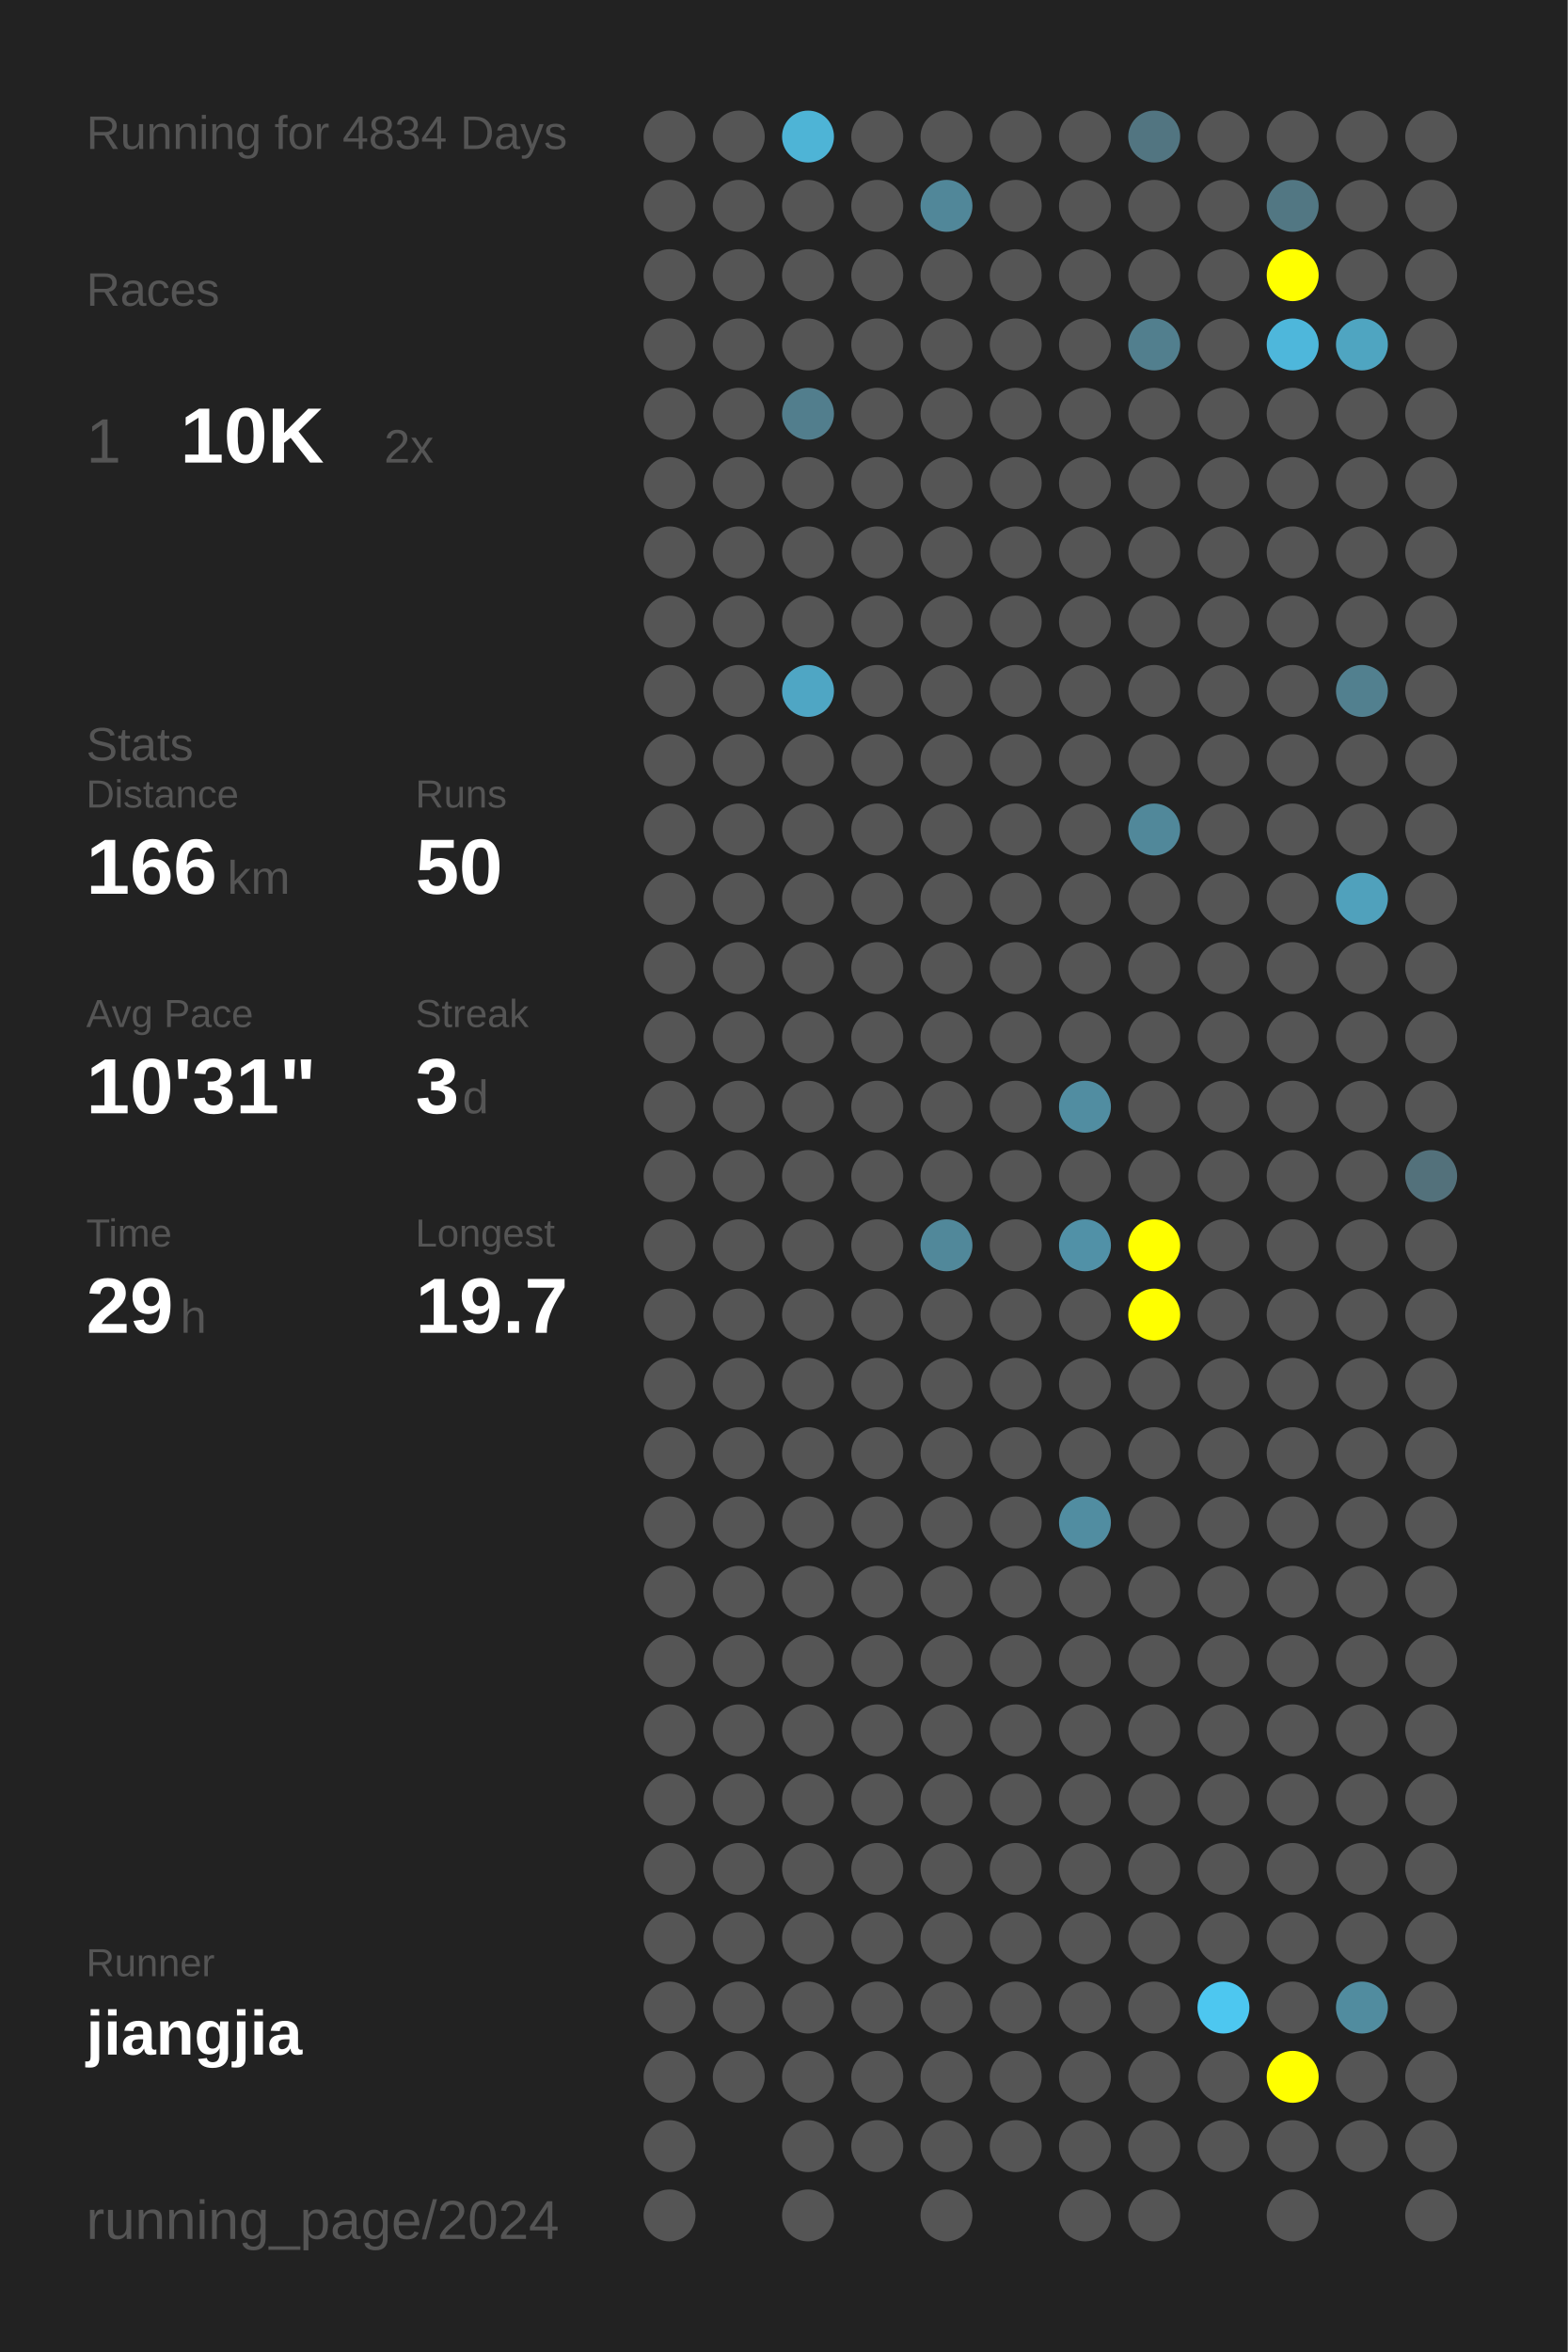
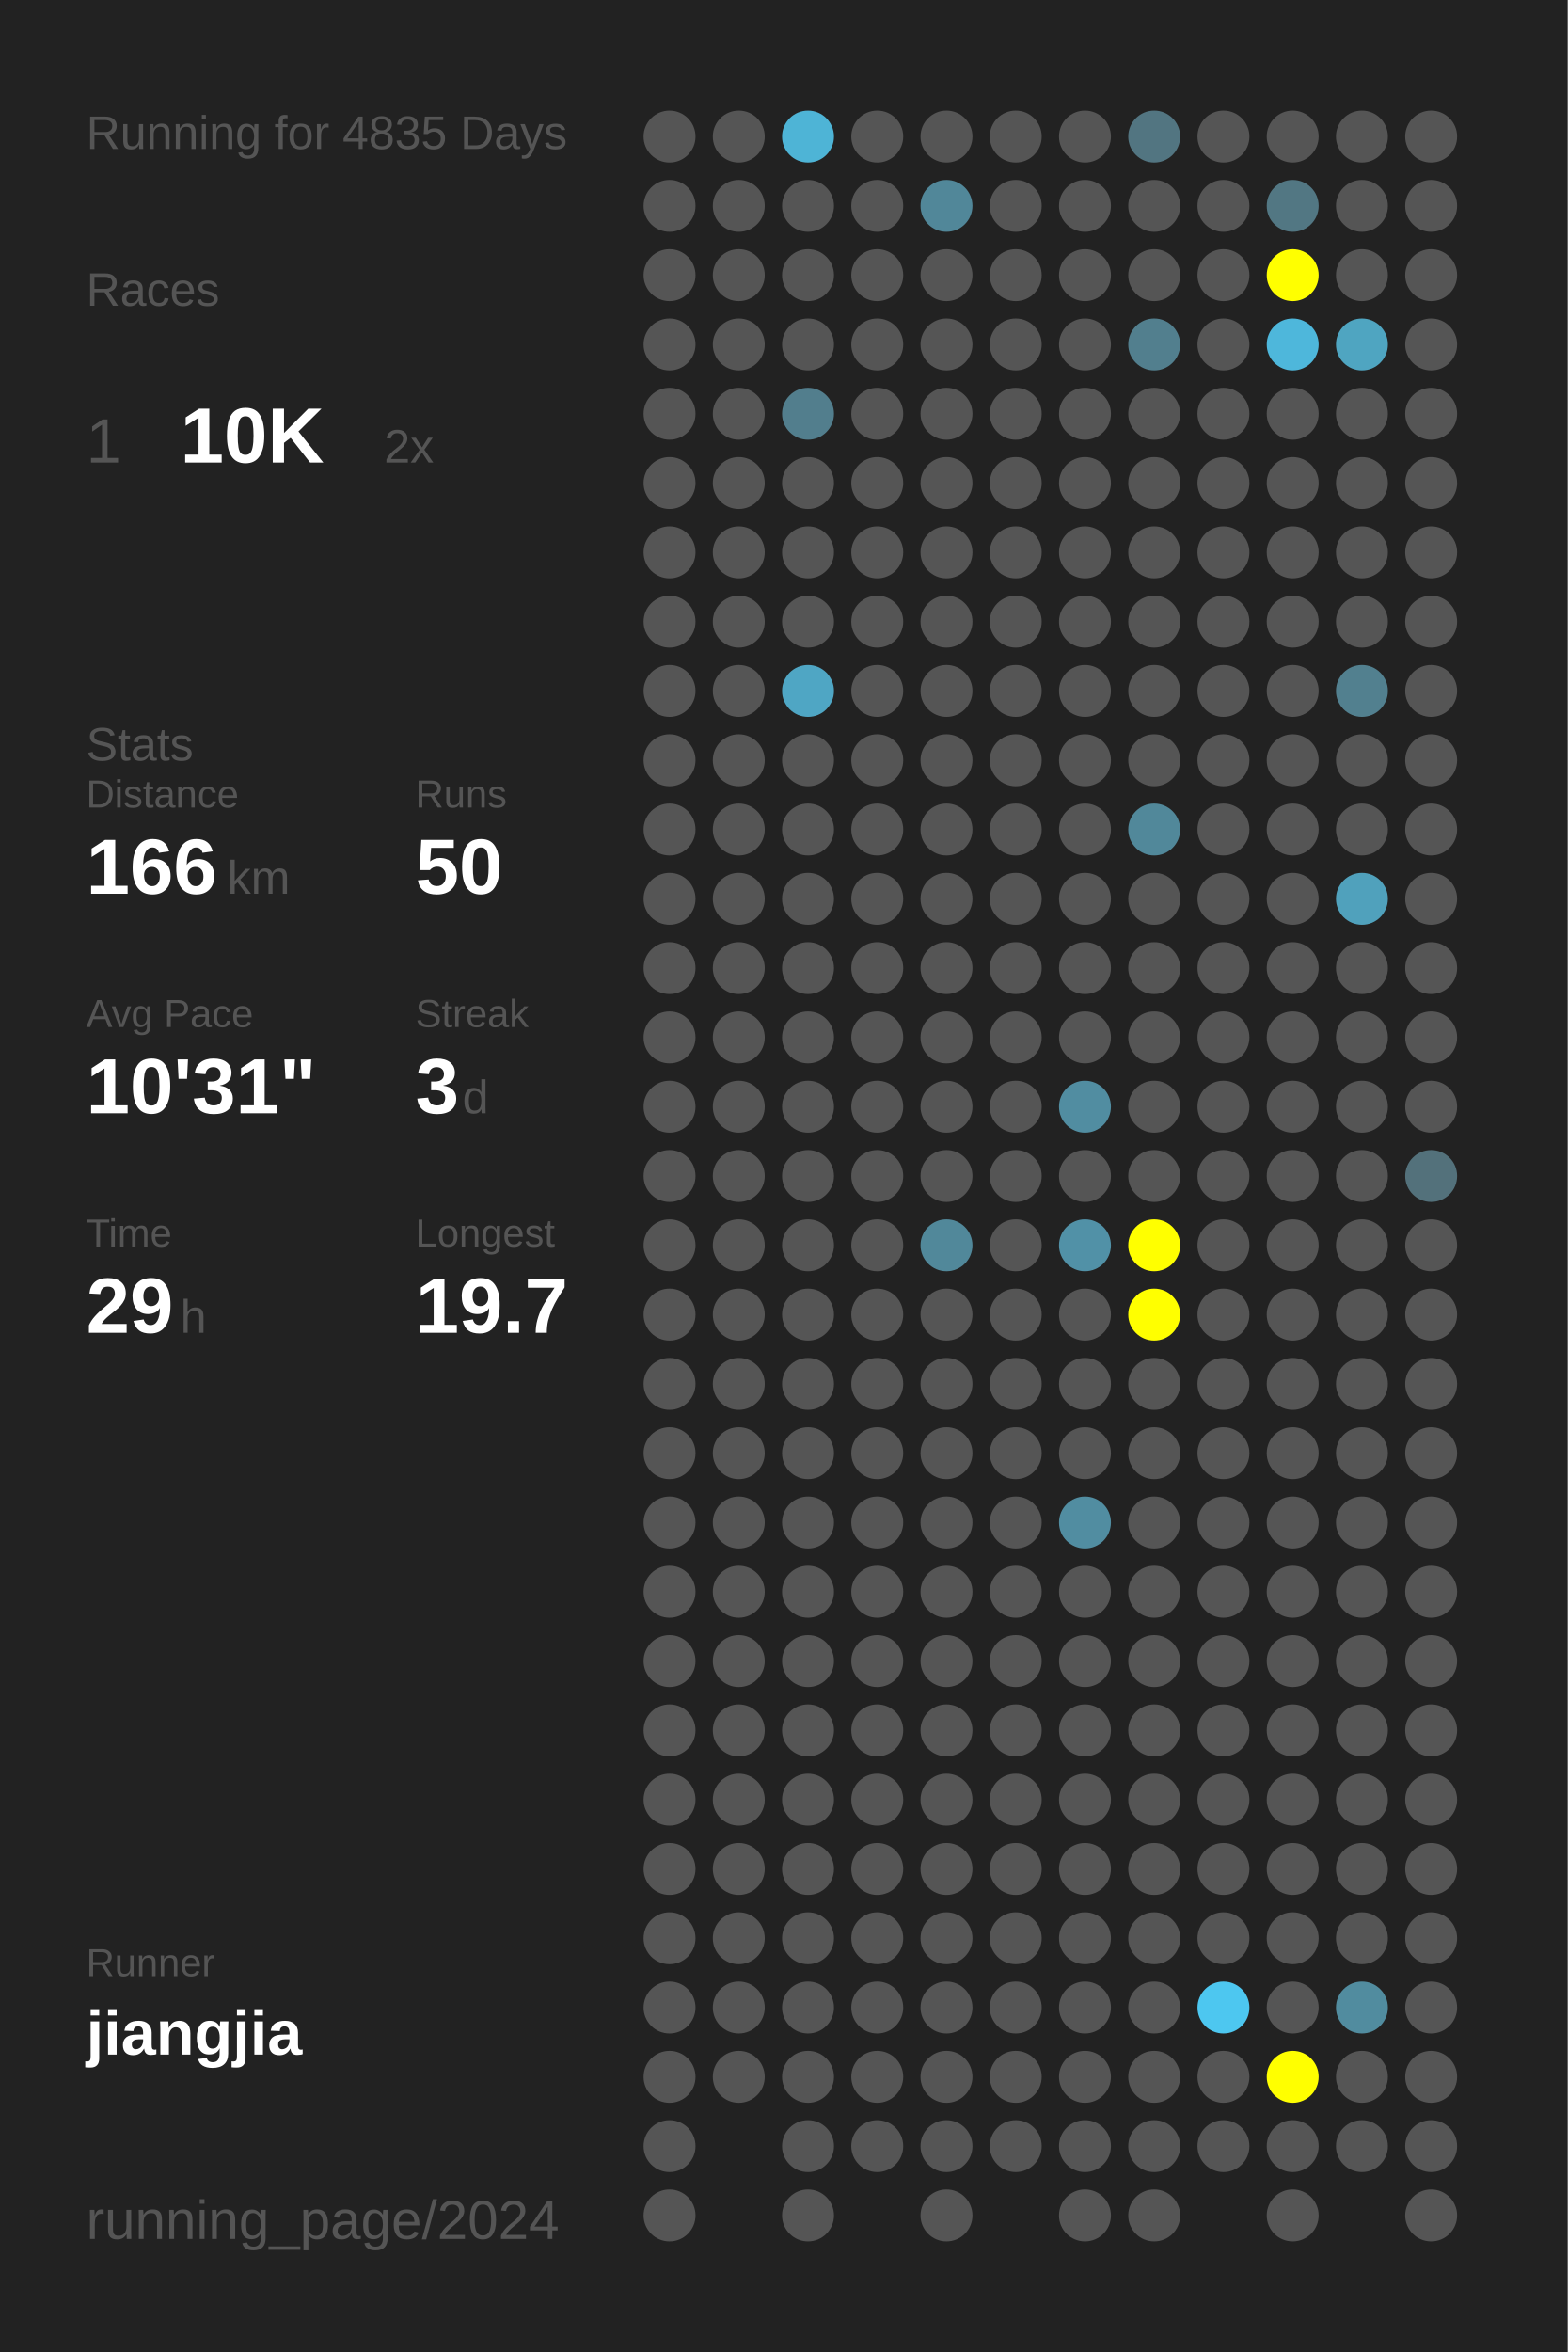
<svg xmlns="http://www.w3.org/2000/svg" baseProfile="full" height="300mm" version="1.1" viewBox="0,0,200,300" width="200mm">
  <defs />
  <rect fill="#222222" height="300" width="200" x="0" y="0" />
-   <text fill="#555555" style="font-size:6px; font-family:Arial;" x="11" y="19">Running for 4834 Days</text>
+   <text fill="#555555" style="font-size:6px; font-family:Arial;" x="11" y="19">Running for 4835 Days</text>
  <text fill="#555555" style="font-size:6px; font-family:Arial;" x="11" y="39">Races</text>
  <text fill="#555555" style="font-size:8px; font-family:Arial;" x="11" y="59">1</text>
  <text fill="#FFFFFF" style="font-size:10px; font-family:Arial; font-weight:bold;" x="23" y="59">10K</text>
  <text fill="#555555" style="font-size:6px; font-family:Arial;" x="49" y="59">2x</text>
  <text fill="#555555" style="font-size:6px; font-family:Arial;" x="11" y="97">Stats</text>
  <text fill="#555555" style="font-size:5px; font-family:Arial;" x="11" y="103">Distance</text>
  <text fill="#FFFFFF" style="font-size:10px; font-family:Arial; font-weight:bold;" x="11" y="114">166</text>
  <text fill="#555555" style="font-size:6px; font-family:Arial;" x="29" y="114">km</text>
  <text fill="#555555" style="font-size:5px; font-family:Arial;" x="53" y="103">Runs</text>
  <text fill="#FFFFFF" style="font-size:10px; font-family:Arial; font-weight:bold;" x="53" y="114">50</text>
  <text fill="#555555" style="font-size:5px; font-family:Arial;" x="11" y="131">Avg Pace</text>
  <text fill="#FFFFFF" style="font-size:10px; font-family:Arial; font-weight:bold;" x="11" y="142">10'31"</text>
  <text fill="#555555" style="font-size:5px; font-family:Arial;" x="53" y="131">Streak</text>
  <text fill="#FFFFFF" style="font-size:10px; font-family:Arial; font-weight:bold;" x="53" y="142">3</text>
  <text fill="#555555" style="font-size:6px; font-family:Arial;" x="59" y="142">d</text>
  <text fill="#555555" style="font-size:5px; font-family:Arial;" x="11" y="159">Time</text>
  <text fill="#FFFFFF" style="font-size:10px; font-family:Arial; font-weight:bold;" x="11" y="170">29</text>
  <text fill="#555555" style="font-size:6px; font-family:Arial;" x="23" y="170">h</text>
  <text fill="#555555" style="font-size:5px; font-family:Arial;" x="53" y="159">Longest</text>
  <text fill="#FFFFFF" style="font-size:10px; font-family:Arial; font-weight:bold;" x="53" y="170">19.7</text>
  <text fill="#555555" style="font-size:5px; font-family:Arial;" x="11" y="252.065">Runner</text>
  <text fill="#FFFFFF" style="font-size:8px; font-family:Arial; font-weight:bold;" x="11" y="262.065">jiangjia</text>
  <text fill="#555555" style="font-size:7px; font-family:Arial;" x="11" y="285.581">running_page/2024</text>
  <circle cx="85.417" cy="17.419" fill="#555555" r="3.312" />
  <circle cx="85.417" cy="26.258" fill="#555555" r="3.312" />
  <circle cx="85.417" cy="35.097" fill="#555555" r="3.312" />
  <circle cx="85.417" cy="43.935" fill="#555555" r="3.312" />
  <circle cx="85.417" cy="52.774" fill="#555555" r="3.312" />
  <circle cx="85.417" cy="61.613" fill="#555555" r="3.312" />
  <circle cx="85.417" cy="70.452" fill="#555555" r="3.312" />
  <circle cx="85.417" cy="79.29" fill="#555555" r="3.312" />
  <circle cx="85.417" cy="88.129" fill="#555555" r="3.312" />
  <circle cx="85.417" cy="96.968" fill="#555555" r="3.312" />
  <circle cx="85.417" cy="105.806" fill="#555555" r="3.312" />
  <circle cx="85.417" cy="114.645" fill="#555555" r="3.312" />
  <circle cx="85.417" cy="123.484" fill="#555555" r="3.312" />
  <circle cx="85.417" cy="132.323" fill="#555555" r="3.312" />
  <circle cx="85.417" cy="141.161" fill="#555555" r="3.312" />
  <circle cx="85.417" cy="150" fill="#555555" r="3.312" />
  <circle cx="85.417" cy="158.839" fill="#555555" r="3.312" />
  <circle cx="85.417" cy="167.677" fill="#555555" r="3.312" />
  <circle cx="85.417" cy="176.516" fill="#555555" r="3.312" />
  <circle cx="85.417" cy="185.355" fill="#555555" r="3.312" />
  <circle cx="85.417" cy="194.194" fill="#555555" r="3.312" />
  <circle cx="85.417" cy="203.032" fill="#555555" r="3.312" />
  <circle cx="85.417" cy="211.871" fill="#555555" r="3.312" />
  <circle cx="85.417" cy="220.71" fill="#555555" r="3.312" />
  <circle cx="85.417" cy="229.548" fill="#555555" r="3.312" />
  <circle cx="85.417" cy="238.387" fill="#555555" r="3.312" />
  <circle cx="85.417" cy="247.226" fill="#555555" r="3.312" />
  <circle cx="85.417" cy="256.065" fill="#555555" r="3.312" />
  <circle cx="85.417" cy="264.903" fill="#555555" r="3.312" />
  <circle cx="85.417" cy="273.742" fill="#555555" r="3.312" />
  <circle cx="85.417" cy="282.581" fill="#555555" r="3.312" />
  <circle cx="94.25" cy="17.419" fill="#555555" r="3.312" />
  <circle cx="94.25" cy="26.258" fill="#555555" r="3.312" />
  <circle cx="94.25" cy="35.097" fill="#555555" r="3.312" />
  <circle cx="94.25" cy="43.935" fill="#555555" r="3.312" />
  <circle cx="94.25" cy="52.774" fill="#555555" r="3.312" />
  <circle cx="94.25" cy="61.613" fill="#555555" r="3.312" />
  <circle cx="94.25" cy="70.452" fill="#555555" r="3.312" />
  <circle cx="94.25" cy="79.29" fill="#555555" r="3.312" />
  <circle cx="94.25" cy="88.129" fill="#555555" r="3.312" />
  <circle cx="94.25" cy="96.968" fill="#555555" r="3.312" />
  <circle cx="94.25" cy="105.806" fill="#555555" r="3.312" />
  <circle cx="94.25" cy="114.645" fill="#555555" r="3.312" />
  <circle cx="94.25" cy="123.484" fill="#555555" r="3.312" />
  <circle cx="94.25" cy="132.323" fill="#555555" r="3.312" />
  <circle cx="94.25" cy="141.161" fill="#555555" r="3.312" />
  <circle cx="94.25" cy="150" fill="#555555" r="3.312" />
  <circle cx="94.25" cy="158.839" fill="#555555" r="3.312" />
  <circle cx="94.25" cy="167.677" fill="#555555" r="3.312" />
  <circle cx="94.25" cy="176.516" fill="#555555" r="3.312" />
  <circle cx="94.25" cy="185.355" fill="#555555" r="3.312" />
  <circle cx="94.25" cy="194.194" fill="#555555" r="3.312" />
  <circle cx="94.25" cy="203.032" fill="#555555" r="3.312" />
  <circle cx="94.25" cy="211.871" fill="#555555" r="3.312" />
  <circle cx="94.25" cy="220.71" fill="#555555" r="3.312" />
  <circle cx="94.25" cy="229.548" fill="#555555" r="3.312" />
  <circle cx="94.25" cy="238.387" fill="#555555" r="3.312" />
  <circle cx="94.25" cy="247.226" fill="#555555" r="3.312" />
  <circle cx="94.25" cy="256.065" fill="#555555" r="3.312" />
  <circle cx="94.25" cy="264.903" fill="#555555" r="3.312" />
  <circle cx="103.083" cy="17.419" fill="#4eb4d6" r="3.312" />
  <circle cx="103.083" cy="26.258" fill="#555555" r="3.312" />
  <circle cx="103.083" cy="35.097" fill="#555555" r="3.312" />
  <circle cx="103.083" cy="43.935" fill="#555555" r="3.312" />
  <circle cx="103.083" cy="52.774" fill="#527e8d" r="3.312" />
  <circle cx="103.083" cy="61.613" fill="#555555" r="3.312" />
  <circle cx="103.083" cy="70.452" fill="#555555" r="3.312" />
  <circle cx="103.083" cy="79.29" fill="#555555" r="3.312" />
  <circle cx="103.083" cy="88.129" fill="#4fa6c4" r="3.312" />
  <circle cx="103.083" cy="96.968" fill="#555555" r="3.312" />
  <circle cx="103.083" cy="105.806" fill="#555555" r="3.312" />
  <circle cx="103.083" cy="114.645" fill="#555555" r="3.312" />
  <circle cx="103.083" cy="123.484" fill="#555555" r="3.312" />
  <circle cx="103.083" cy="132.323" fill="#555555" r="3.312" />
  <circle cx="103.083" cy="141.161" fill="#555555" r="3.312" />
  <circle cx="103.083" cy="150" fill="#555555" r="3.312" />
  <circle cx="103.083" cy="158.839" fill="#555555" r="3.312" />
  <circle cx="103.083" cy="167.677" fill="#555555" r="3.312" />
  <circle cx="103.083" cy="176.516" fill="#555555" r="3.312" />
  <circle cx="103.083" cy="185.355" fill="#555555" r="3.312" />
  <circle cx="103.083" cy="194.194" fill="#555555" r="3.312" />
  <circle cx="103.083" cy="203.032" fill="#555555" r="3.312" />
  <circle cx="103.083" cy="211.871" fill="#555555" r="3.312" />
  <circle cx="103.083" cy="220.71" fill="#555555" r="3.312" />
  <circle cx="103.083" cy="229.548" fill="#555555" r="3.312" />
  <circle cx="103.083" cy="238.387" fill="#555555" r="3.312" />
  <circle cx="103.083" cy="247.226" fill="#555555" r="3.312" />
  <circle cx="103.083" cy="256.065" fill="#555555" r="3.312" />
  <circle cx="103.083" cy="264.903" fill="#555555" r="3.312" />
  <circle cx="103.083" cy="273.742" fill="#555555" r="3.312" />
  <circle cx="103.083" cy="282.581" fill="#555555" r="3.312" />
  <circle cx="111.917" cy="17.419" fill="#555555" r="3.312" />
  <circle cx="111.917" cy="26.258" fill="#555555" r="3.312" />
  <circle cx="111.917" cy="35.097" fill="#555555" r="3.312" />
  <circle cx="111.917" cy="43.935" fill="#555555" r="3.312" />
  <circle cx="111.917" cy="52.774" fill="#555555" r="3.312" />
  <circle cx="111.917" cy="61.613" fill="#555555" r="3.312" />
  <circle cx="111.917" cy="70.452" fill="#555555" r="3.312" />
  <circle cx="111.917" cy="79.29" fill="#555555" r="3.312" />
  <circle cx="111.917" cy="88.129" fill="#555555" r="3.312" />
  <circle cx="111.917" cy="96.968" fill="#555555" r="3.312" />
  <circle cx="111.917" cy="105.806" fill="#555555" r="3.312" />
  <circle cx="111.917" cy="114.645" fill="#555555" r="3.312" />
  <circle cx="111.917" cy="123.484" fill="#555555" r="3.312" />
  <circle cx="111.917" cy="132.323" fill="#555555" r="3.312" />
  <circle cx="111.917" cy="141.161" fill="#555555" r="3.312" />
  <circle cx="111.917" cy="150" fill="#555555" r="3.312" />
  <circle cx="111.917" cy="158.839" fill="#555555" r="3.312" />
  <circle cx="111.917" cy="167.677" fill="#555555" r="3.312" />
  <circle cx="111.917" cy="176.516" fill="#555555" r="3.312" />
  <circle cx="111.917" cy="185.355" fill="#555555" r="3.312" />
  <circle cx="111.917" cy="194.194" fill="#555555" r="3.312" />
  <circle cx="111.917" cy="203.032" fill="#555555" r="3.312" />
  <circle cx="111.917" cy="211.871" fill="#555555" r="3.312" />
  <circle cx="111.917" cy="220.71" fill="#555555" r="3.312" />
  <circle cx="111.917" cy="229.548" fill="#555555" r="3.312" />
  <circle cx="111.917" cy="238.387" fill="#555555" r="3.312" />
  <circle cx="111.917" cy="247.226" fill="#555555" r="3.312" />
  <circle cx="111.917" cy="256.065" fill="#555555" r="3.312" />
  <circle cx="111.917" cy="264.903" fill="#555555" r="3.312" />
  <circle cx="111.917" cy="273.742" fill="#555555" r="3.312" />
  <circle cx="120.75" cy="17.419" fill="#555555" r="3.312" />
  <circle cx="120.75" cy="26.258" fill="#518799" r="3.312" />
  <circle cx="120.75" cy="35.097" fill="#555555" r="3.312" />
  <circle cx="120.75" cy="43.935" fill="#555555" r="3.312" />
  <circle cx="120.75" cy="52.774" fill="#555555" r="3.312" />
  <circle cx="120.75" cy="61.613" fill="#555555" r="3.312" />
  <circle cx="120.75" cy="70.452" fill="#555555" r="3.312" />
  <circle cx="120.75" cy="79.29" fill="#555555" r="3.312" />
  <circle cx="120.75" cy="88.129" fill="#555555" r="3.312" />
  <circle cx="120.75" cy="96.968" fill="#555555" r="3.312" />
  <circle cx="120.75" cy="105.806" fill="#555555" r="3.312" />
  <circle cx="120.75" cy="114.645" fill="#555555" r="3.312" />
  <circle cx="120.75" cy="123.484" fill="#555555" r="3.312" />
  <circle cx="120.75" cy="132.323" fill="#555555" r="3.312" />
  <circle cx="120.75" cy="141.161" fill="#555555" r="3.312" />
  <circle cx="120.75" cy="150" fill="#555555" r="3.312" />
  <circle cx="120.75" cy="158.839" fill="#51889a" r="3.312" />
  <circle cx="120.75" cy="167.677" fill="#555555" r="3.312" />
  <circle cx="120.75" cy="176.516" fill="#555555" r="3.312" />
  <circle cx="120.75" cy="185.355" fill="#555555" r="3.312" />
  <circle cx="120.75" cy="194.194" fill="#555555" r="3.312" />
  <circle cx="120.75" cy="203.032" fill="#555555" r="3.312" />
  <circle cx="120.75" cy="211.871" fill="#555555" r="3.312" />
  <circle cx="120.75" cy="220.71" fill="#555555" r="3.312" />
  <circle cx="120.75" cy="229.548" fill="#555555" r="3.312" />
  <circle cx="120.75" cy="238.387" fill="#555555" r="3.312" />
  <circle cx="120.75" cy="247.226" fill="#555555" r="3.312" />
  <circle cx="120.75" cy="256.065" fill="#555555" r="3.312" />
  <circle cx="120.75" cy="264.903" fill="#555555" r="3.312" />
  <circle cx="120.75" cy="273.742" fill="#555555" r="3.312" />
  <circle cx="120.75" cy="282.581" fill="#555555" r="3.312" />
  <circle cx="129.583" cy="17.419" fill="#555555" r="3.312" />
  <circle cx="129.583" cy="26.258" fill="#555555" r="3.312" />
  <circle cx="129.583" cy="35.097" fill="#555555" r="3.312" />
  <circle cx="129.583" cy="43.935" fill="#555555" r="3.312" />
  <circle cx="129.583" cy="52.774" fill="#555555" r="3.312" />
  <circle cx="129.583" cy="61.613" fill="#555555" r="3.312" />
  <circle cx="129.583" cy="70.452" fill="#555555" r="3.312" />
  <circle cx="129.583" cy="79.29" fill="#555555" r="3.312" />
  <circle cx="129.583" cy="88.129" fill="#555555" r="3.312" />
  <circle cx="129.583" cy="96.968" fill="#555555" r="3.312" />
  <circle cx="129.583" cy="105.806" fill="#555555" r="3.312" />
  <circle cx="129.583" cy="114.645" fill="#555555" r="3.312" />
  <circle cx="129.583" cy="123.484" fill="#555555" r="3.312" />
  <circle cx="129.583" cy="132.323" fill="#555555" r="3.312" />
  <circle cx="129.583" cy="141.161" fill="#555555" r="3.312" />
  <circle cx="129.583" cy="150" fill="#555555" r="3.312" />
  <circle cx="129.583" cy="158.839" fill="#555555" r="3.312" />
  <circle cx="129.583" cy="167.677" fill="#555555" r="3.312" />
  <circle cx="129.583" cy="176.516" fill="#555555" r="3.312" />
  <circle cx="129.583" cy="185.355" fill="#555555" r="3.312" />
  <circle cx="129.583" cy="194.194" fill="#555555" r="3.312" />
  <circle cx="129.583" cy="203.032" fill="#555555" r="3.312" />
  <circle cx="129.583" cy="211.871" fill="#555555" r="3.312" />
  <circle cx="129.583" cy="220.71" fill="#555555" r="3.312" />
  <circle cx="129.583" cy="229.548" fill="#555555" r="3.312" />
  <circle cx="129.583" cy="238.387" fill="#555555" r="3.312" />
  <circle cx="129.583" cy="247.226" fill="#555555" r="3.312" />
  <circle cx="129.583" cy="256.065" fill="#555555" r="3.312" />
  <circle cx="129.583" cy="264.903" fill="#555555" r="3.312" />
  <circle cx="129.583" cy="273.742" fill="#555555" r="3.312" />
  <circle cx="138.417" cy="17.419" fill="#555555" r="3.312" />
  <circle cx="138.417" cy="26.258" fill="#555555" r="3.312" />
  <circle cx="138.417" cy="35.097" fill="#555555" r="3.312" />
  <circle cx="138.417" cy="43.935" fill="#555555" r="3.312" />
  <circle cx="138.417" cy="52.774" fill="#555555" r="3.312" />
  <circle cx="138.417" cy="61.613" fill="#555555" r="3.312" />
  <circle cx="138.417" cy="70.452" fill="#555555" r="3.312" />
  <circle cx="138.417" cy="79.29" fill="#555555" r="3.312" />
  <circle cx="138.417" cy="88.129" fill="#555555" r="3.312" />
  <circle cx="138.417" cy="96.968" fill="#555555" r="3.312" />
  <circle cx="138.417" cy="105.806" fill="#555555" r="3.312" />
  <circle cx="138.417" cy="114.645" fill="#555555" r="3.312" />
  <circle cx="138.417" cy="123.484" fill="#555555" r="3.312" />
  <circle cx="138.417" cy="132.323" fill="#555555" r="3.312" />
  <circle cx="138.417" cy="141.161" fill="#518da1" r="3.312" />
  <circle cx="138.417" cy="150" fill="#555555" r="3.312" />
  <circle cx="138.417" cy="158.839" fill="#5191a7" r="3.312" />
  <circle cx="138.417" cy="167.677" fill="#555555" r="3.312" />
  <circle cx="138.417" cy="176.516" fill="#555555" r="3.312" />
  <circle cx="138.417" cy="185.355" fill="#555555" r="3.312" />
  <circle cx="138.417" cy="194.194" fill="#518da1" r="3.312" />
  <circle cx="138.417" cy="203.032" fill="#555555" r="3.312" />
  <circle cx="138.417" cy="211.871" fill="#555555" r="3.312" />
  <circle cx="138.417" cy="220.71" fill="#555555" r="3.312" />
  <circle cx="138.417" cy="229.548" fill="#555555" r="3.312" />
  <circle cx="138.417" cy="238.387" fill="#555555" r="3.312" />
  <circle cx="138.417" cy="247.226" fill="#555555" r="3.312" />
  <circle cx="138.417" cy="256.065" fill="#555555" r="3.312" />
  <circle cx="138.417" cy="264.903" fill="#555555" r="3.312" />
  <circle cx="138.417" cy="273.742" fill="#555555" r="3.312" />
  <circle cx="138.417" cy="282.581" fill="#555555" r="3.312" />
  <circle cx="147.25" cy="17.419" fill="#527581" r="3.312" />
  <circle cx="147.25" cy="26.258" fill="#555555" r="3.312" />
  <circle cx="147.25" cy="35.097" fill="#555555" r="3.312" />
  <circle cx="147.25" cy="43.935" fill="#527f8e" r="3.312" />
  <circle cx="147.25" cy="52.774" fill="#555555" r="3.312" />
  <circle cx="147.25" cy="61.613" fill="#555555" r="3.312" />
  <circle cx="147.25" cy="70.452" fill="#555555" r="3.312" />
  <circle cx="147.25" cy="79.29" fill="#555555" r="3.312" />
  <circle cx="147.25" cy="88.129" fill="#555555" r="3.312" />
  <circle cx="147.25" cy="96.968" fill="#555555" r="3.312" />
  <circle cx="147.25" cy="105.806" fill="#51889a" r="3.312" />
  <circle cx="147.25" cy="114.645" fill="#555555" r="3.312" />
  <circle cx="147.25" cy="123.484" fill="#555555" r="3.312" />
  <circle cx="147.25" cy="132.323" fill="#555555" r="3.312" />
  <circle cx="147.25" cy="141.161" fill="#555555" r="3.312" />
  <circle cx="147.25" cy="150" fill="#555555" r="3.312" />
  <circle cx="147.25" cy="158.839" fill="#FFFF00" r="3.312" />
  <circle cx="147.25" cy="167.677" fill="#FFFF00" r="3.312" />
  <circle cx="147.25" cy="176.516" fill="#555555" r="3.312" />
  <circle cx="147.25" cy="185.355" fill="#555555" r="3.312" />
  <circle cx="147.25" cy="194.194" fill="#555555" r="3.312" />
  <circle cx="147.25" cy="203.032" fill="#555555" r="3.312" />
  <circle cx="147.25" cy="211.871" fill="#555555" r="3.312" />
  <circle cx="147.25" cy="220.71" fill="#555555" r="3.312" />
  <circle cx="147.25" cy="229.548" fill="#555555" r="3.312" />
  <circle cx="147.25" cy="238.387" fill="#555555" r="3.312" />
  <circle cx="147.25" cy="247.226" fill="#555555" r="3.312" />
  <circle cx="147.25" cy="256.065" fill="#555555" r="3.312" />
  <circle cx="147.25" cy="264.903" fill="#555555" r="3.312" />
  <circle cx="147.25" cy="273.742" fill="#555555" r="3.312" />
  <circle cx="147.25" cy="282.581" fill="#555555" r="3.312" />
  <circle cx="156.083" cy="17.419" fill="#555555" r="3.312" />
  <circle cx="156.083" cy="26.258" fill="#555555" r="3.312" />
  <circle cx="156.083" cy="35.097" fill="#555555" r="3.312" />
  <circle cx="156.083" cy="43.935" fill="#555555" r="3.312" />
  <circle cx="156.083" cy="52.774" fill="#555555" r="3.312" />
  <circle cx="156.083" cy="61.613" fill="#555555" r="3.312" />
  <circle cx="156.083" cy="70.452" fill="#555555" r="3.312" />
  <circle cx="156.083" cy="79.29" fill="#555555" r="3.312" />
  <circle cx="156.083" cy="88.129" fill="#555555" r="3.312" />
  <circle cx="156.083" cy="96.968" fill="#555555" r="3.312" />
  <circle cx="156.083" cy="105.806" fill="#555555" r="3.312" />
  <circle cx="156.083" cy="114.645" fill="#555555" r="3.312" />
  <circle cx="156.083" cy="123.484" fill="#555555" r="3.312" />
  <circle cx="156.083" cy="132.323" fill="#555555" r="3.312" />
  <circle cx="156.083" cy="141.161" fill="#555555" r="3.312" />
  <circle cx="156.083" cy="150" fill="#555555" r="3.312" />
  <circle cx="156.083" cy="158.839" fill="#555555" r="3.312" />
  <circle cx="156.083" cy="167.677" fill="#555555" r="3.312" />
  <circle cx="156.083" cy="176.516" fill="#555555" r="3.312" />
  <circle cx="156.083" cy="185.355" fill="#555555" r="3.312" />
  <circle cx="156.083" cy="194.194" fill="#555555" r="3.312" />
  <circle cx="156.083" cy="203.032" fill="#555555" r="3.312" />
  <circle cx="156.083" cy="211.871" fill="#555555" r="3.312" />
  <circle cx="156.083" cy="220.71" fill="#555555" r="3.312" />
  <circle cx="156.083" cy="229.548" fill="#555555" r="3.312" />
  <circle cx="156.083" cy="238.387" fill="#555555" r="3.312" />
  <circle cx="156.083" cy="247.226" fill="#555555" r="3.312" />
  <circle cx="156.083" cy="256.065" fill="#4dc7f0" r="3.312" />
  <circle cx="156.083" cy="264.903" fill="#555555" r="3.312" />
  <circle cx="156.083" cy="273.742" fill="#555555" r="3.312" />
  <circle cx="164.917" cy="17.419" fill="#555555" r="3.312" />
  <circle cx="164.917" cy="26.258" fill="#527783" r="3.312" />
  <circle cx="164.917" cy="35.097" fill="#FFFF00" r="3.312" />
  <circle cx="164.917" cy="43.935" fill="#4eb7db" r="3.312" />
  <circle cx="164.917" cy="52.774" fill="#555555" r="3.312" />
  <circle cx="164.917" cy="61.613" fill="#555555" r="3.312" />
  <circle cx="164.917" cy="70.452" fill="#555555" r="3.312" />
  <circle cx="164.917" cy="79.29" fill="#555555" r="3.312" />
  <circle cx="164.917" cy="88.129" fill="#555555" r="3.312" />
  <circle cx="164.917" cy="96.968" fill="#555555" r="3.312" />
  <circle cx="164.917" cy="105.806" fill="#555555" r="3.312" />
  <circle cx="164.917" cy="114.645" fill="#555555" r="3.312" />
  <circle cx="164.917" cy="123.484" fill="#555555" r="3.312" />
  <circle cx="164.917" cy="132.323" fill="#555555" r="3.312" />
  <circle cx="164.917" cy="141.161" fill="#555555" r="3.312" />
  <circle cx="164.917" cy="150" fill="#555555" r="3.312" />
  <circle cx="164.917" cy="158.839" fill="#555555" r="3.312" />
  <circle cx="164.917" cy="167.677" fill="#555555" r="3.312" />
  <circle cx="164.917" cy="176.516" fill="#555555" r="3.312" />
  <circle cx="164.917" cy="185.355" fill="#555555" r="3.312" />
  <circle cx="164.917" cy="194.194" fill="#555555" r="3.312" />
  <circle cx="164.917" cy="203.032" fill="#555555" r="3.312" />
  <circle cx="164.917" cy="211.871" fill="#555555" r="3.312" />
  <circle cx="164.917" cy="220.71" fill="#555555" r="3.312" />
  <circle cx="164.917" cy="229.548" fill="#555555" r="3.312" />
  <circle cx="164.917" cy="238.387" fill="#555555" r="3.312" />
  <circle cx="164.917" cy="247.226" fill="#555555" r="3.312" />
  <circle cx="164.917" cy="256.065" fill="#555555" r="3.312" />
  <circle cx="164.917" cy="264.903" fill="#FFFF00" r="3.312" />
  <circle cx="164.917" cy="273.742" fill="#555555" r="3.312" />
  <circle cx="164.917" cy="282.581" fill="#555555" r="3.312" />
  <circle cx="173.75" cy="17.419" fill="#555555" r="3.312" />
  <circle cx="173.75" cy="26.258" fill="#555555" r="3.312" />
  <circle cx="173.75" cy="35.097" fill="#555555" r="3.312" />
  <circle cx="173.75" cy="43.935" fill="#4fa5c1" r="3.312" />
  <circle cx="173.75" cy="52.774" fill="#555555" r="3.312" />
  <circle cx="173.75" cy="61.613" fill="#555555" r="3.312" />
  <circle cx="173.75" cy="70.452" fill="#555555" r="3.312" />
  <circle cx="173.75" cy="79.29" fill="#555555" r="3.312" />
  <circle cx="173.75" cy="88.129" fill="#52808f" r="3.312" />
  <circle cx="173.75" cy="96.968" fill="#555555" r="3.312" />
  <circle cx="173.75" cy="105.806" fill="#555555" r="3.312" />
  <circle cx="173.75" cy="114.645" fill="#50a1bc" r="3.312" />
  <circle cx="173.75" cy="123.484" fill="#555555" r="3.312" />
  <circle cx="173.75" cy="132.323" fill="#555555" r="3.312" />
  <circle cx="173.75" cy="141.161" fill="#555555" r="3.312" />
  <circle cx="173.75" cy="150" fill="#555555" r="3.312" />
  <circle cx="173.75" cy="158.839" fill="#555555" r="3.312" />
  <circle cx="173.75" cy="167.677" fill="#555555" r="3.312" />
  <circle cx="173.75" cy="176.516" fill="#555555" r="3.312" />
  <circle cx="173.75" cy="185.355" fill="#555555" r="3.312" />
  <circle cx="173.75" cy="194.194" fill="#555555" r="3.312" />
  <circle cx="173.75" cy="203.032" fill="#555555" r="3.312" />
  <circle cx="173.75" cy="211.871" fill="#555555" r="3.312" />
  <circle cx="173.75" cy="220.71" fill="#555555" r="3.312" />
  <circle cx="173.75" cy="229.548" fill="#555555" r="3.312" />
  <circle cx="173.75" cy="238.387" fill="#555555" r="3.312" />
  <circle cx="173.75" cy="247.226" fill="#555555" r="3.312" />
  <circle cx="173.75" cy="256.065" fill="#518c9f" r="3.312" />
  <circle cx="173.75" cy="264.903" fill="#555555" r="3.312" />
  <circle cx="173.75" cy="273.742" fill="#555555" r="3.312" />
  <circle cx="182.583" cy="17.419" fill="#555555" r="3.312" />
  <circle cx="182.583" cy="26.258" fill="#555555" r="3.312" />
  <circle cx="182.583" cy="35.097" fill="#555555" r="3.312" />
  <circle cx="182.583" cy="43.935" fill="#555555" r="3.312" />
  <circle cx="182.583" cy="52.774" fill="#555555" r="3.312" />
  <circle cx="182.583" cy="61.613" fill="#555555" r="3.312" />
  <circle cx="182.583" cy="70.452" fill="#555555" r="3.312" />
  <circle cx="182.583" cy="79.29" fill="#555555" r="3.312" />
  <circle cx="182.583" cy="88.129" fill="#555555" r="3.312" />
  <circle cx="182.583" cy="96.968" fill="#555555" r="3.312" />
  <circle cx="182.583" cy="105.806" fill="#555555" r="3.312" />
  <circle cx="182.583" cy="114.645" fill="#555555" r="3.312" />
  <circle cx="182.583" cy="123.484" fill="#555555" r="3.312" />
  <circle cx="182.583" cy="132.323" fill="#555555" r="3.312" />
  <circle cx="182.583" cy="141.161" fill="#555555" r="3.312" />
  <circle cx="182.583" cy="150" fill="#53717b" r="3.312" />
  <circle cx="182.583" cy="158.839" fill="#555555" r="3.312" />
  <circle cx="182.583" cy="167.677" fill="#555555" r="3.312" />
  <circle cx="182.583" cy="176.516" fill="#555555" r="3.312" />
  <circle cx="182.583" cy="185.355" fill="#555555" r="3.312" />
  <circle cx="182.583" cy="194.194" fill="#555555" r="3.312" />
  <circle cx="182.583" cy="203.032" fill="#555555" r="3.312" />
  <circle cx="182.583" cy="211.871" fill="#555555" r="3.312" />
  <circle cx="182.583" cy="220.71" fill="#555555" r="3.312" />
  <circle cx="182.583" cy="229.548" fill="#555555" r="3.312" />
  <circle cx="182.583" cy="238.387" fill="#555555" r="3.312" />
  <circle cx="182.583" cy="247.226" fill="#555555" r="3.312" />
  <circle cx="182.583" cy="256.065" fill="#555555" r="3.312" />
  <circle cx="182.583" cy="264.903" fill="#555555" r="3.312" />
  <circle cx="182.583" cy="273.742" fill="#555555" r="3.312" />
  <circle cx="182.583" cy="282.581" fill="#555555" r="3.312" />
</svg>
